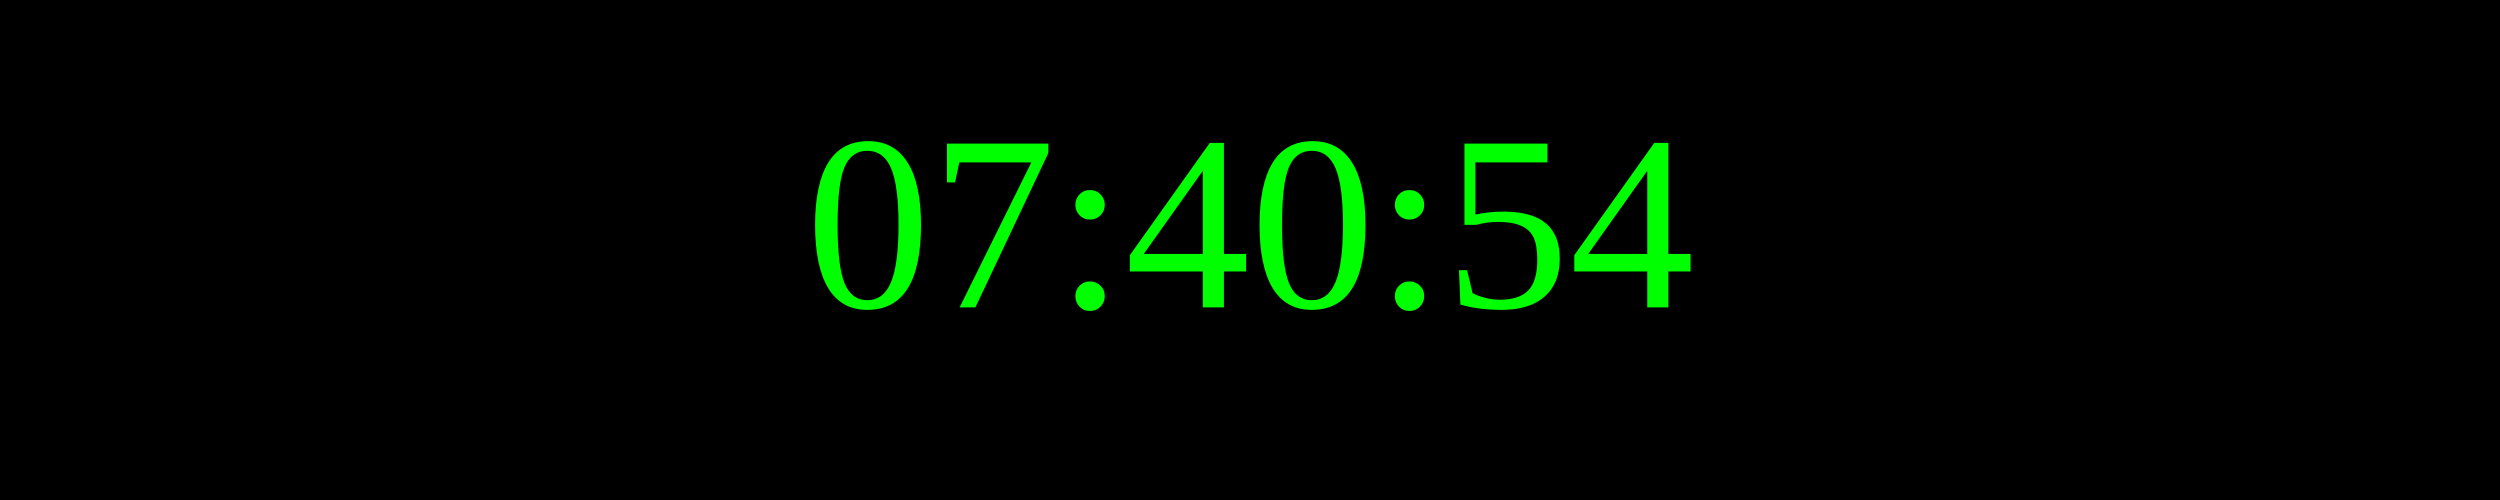
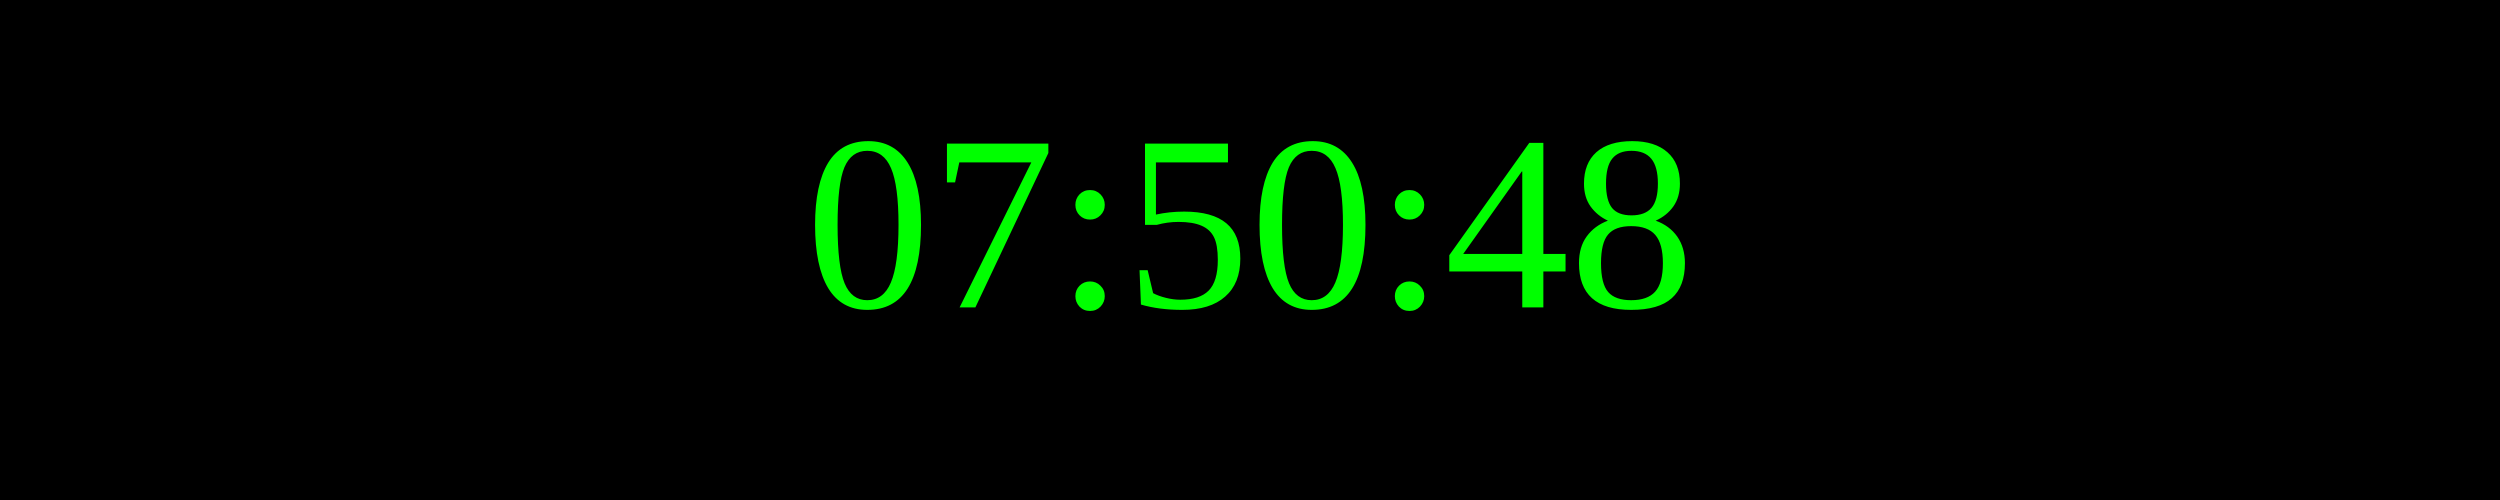
<svg xmlns="http://www.w3.org/2000/svg" width="250" height="50">
  <rect width="100%" height="100%" fill="black" />
  <text x="50%" y="50%" font-size="25" fill="lime" text-anchor="middle" dominant-baseline="middle">
- 07:40:54
+ 07:50:48
</text>
</svg>
